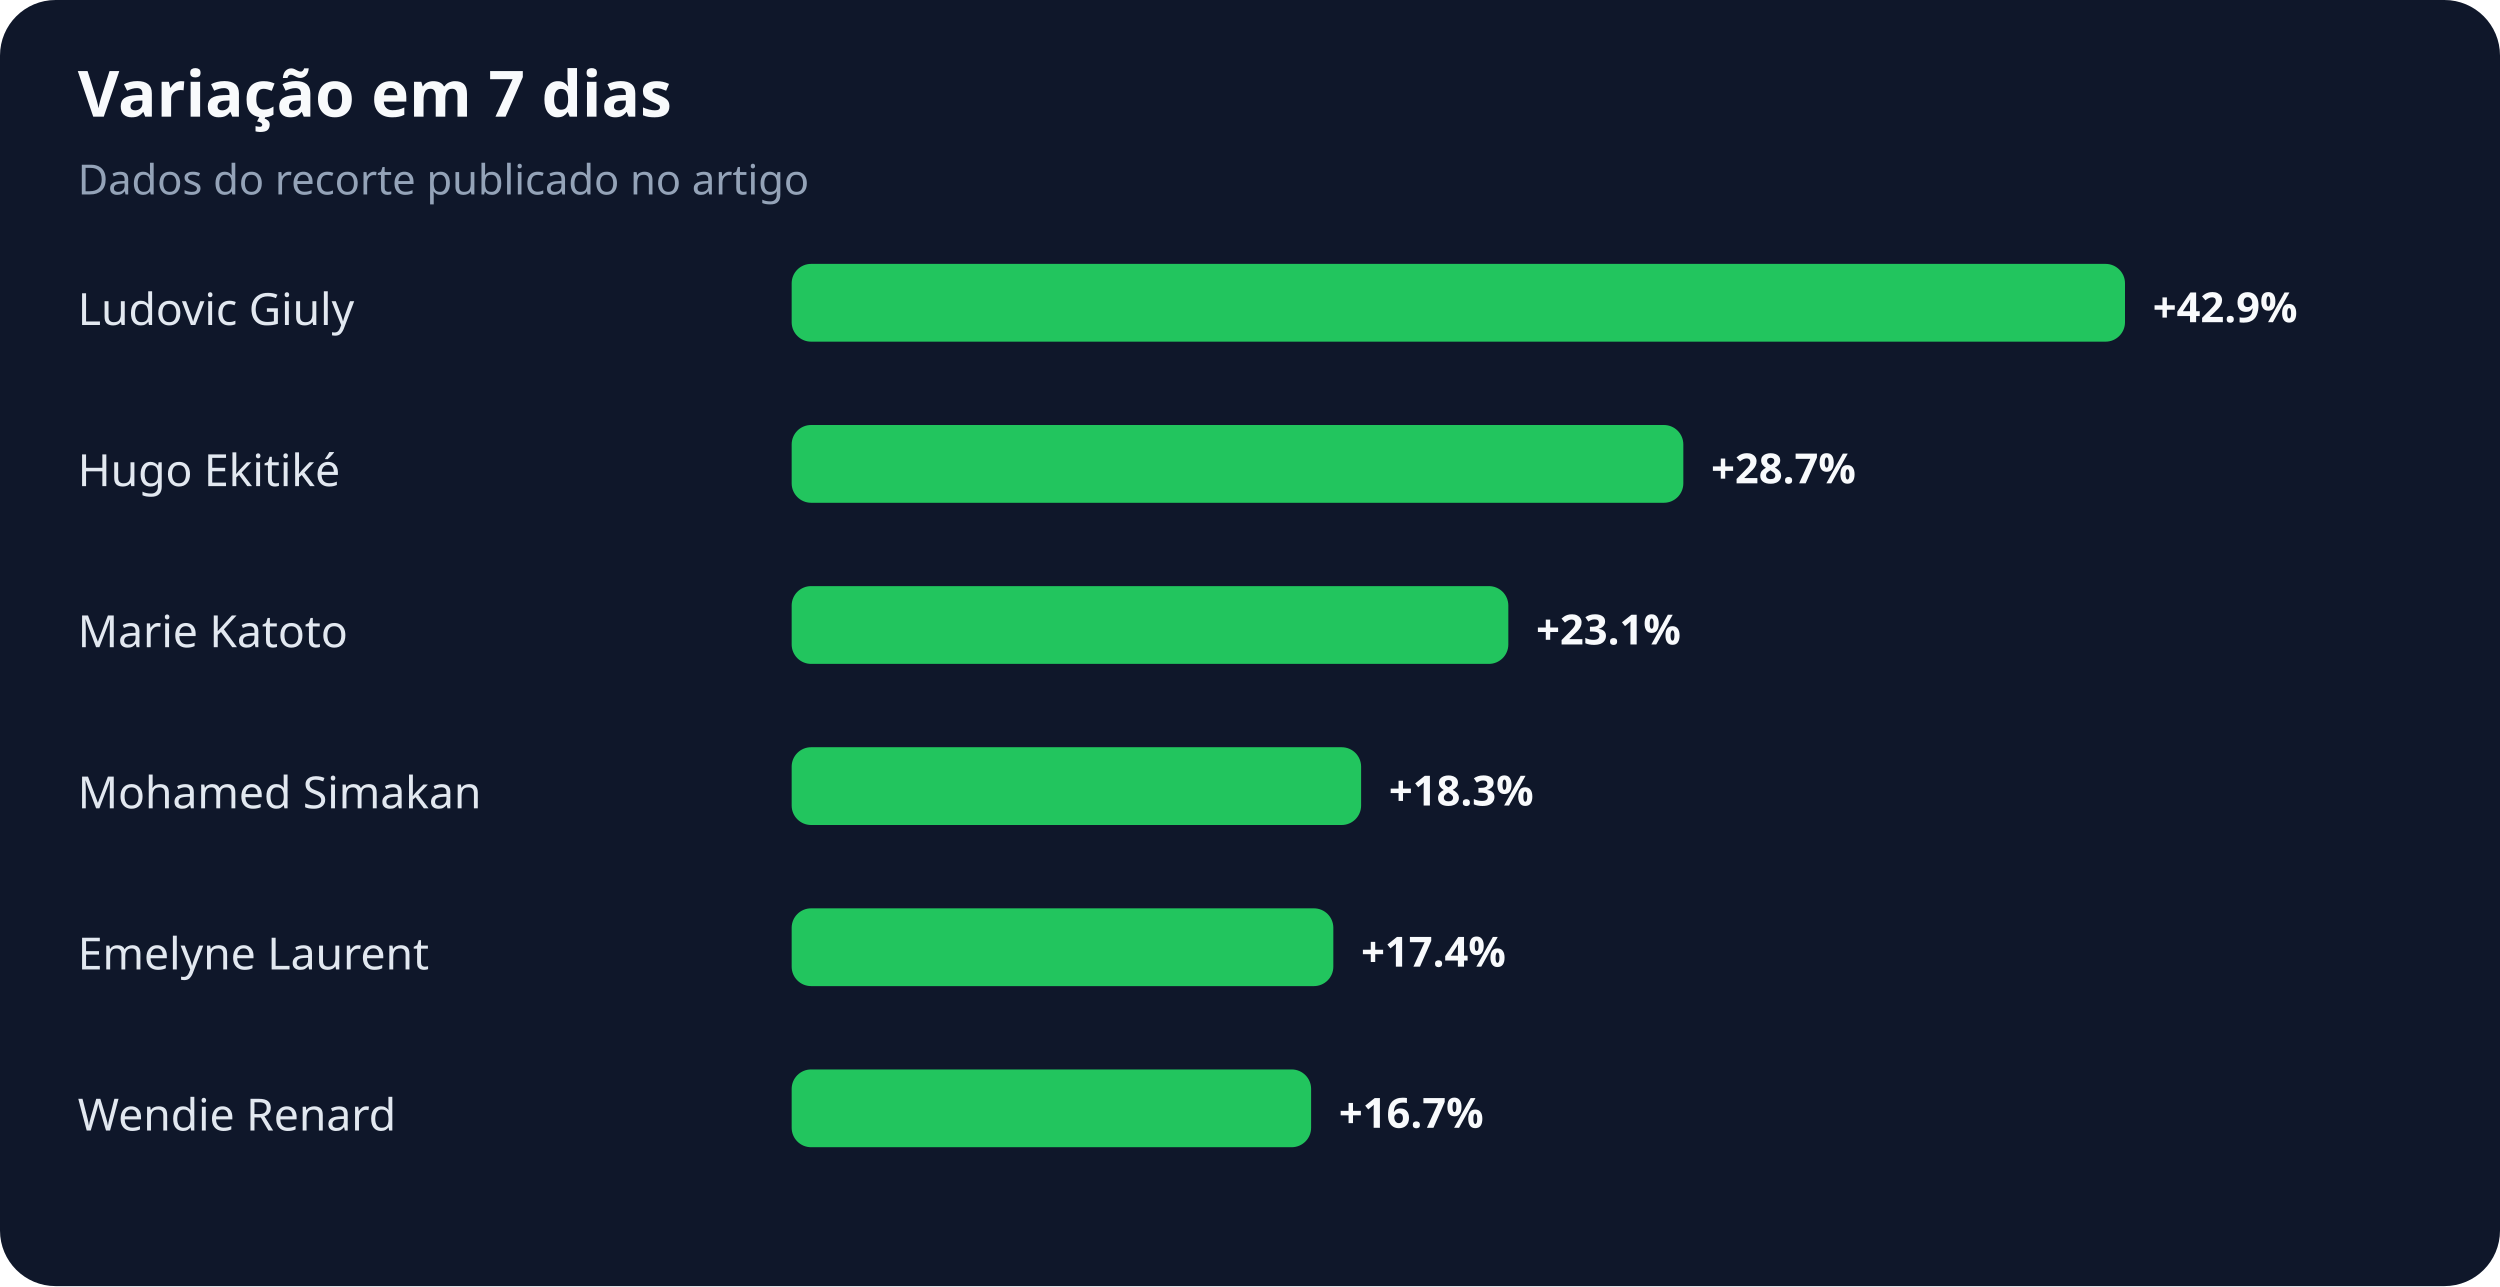
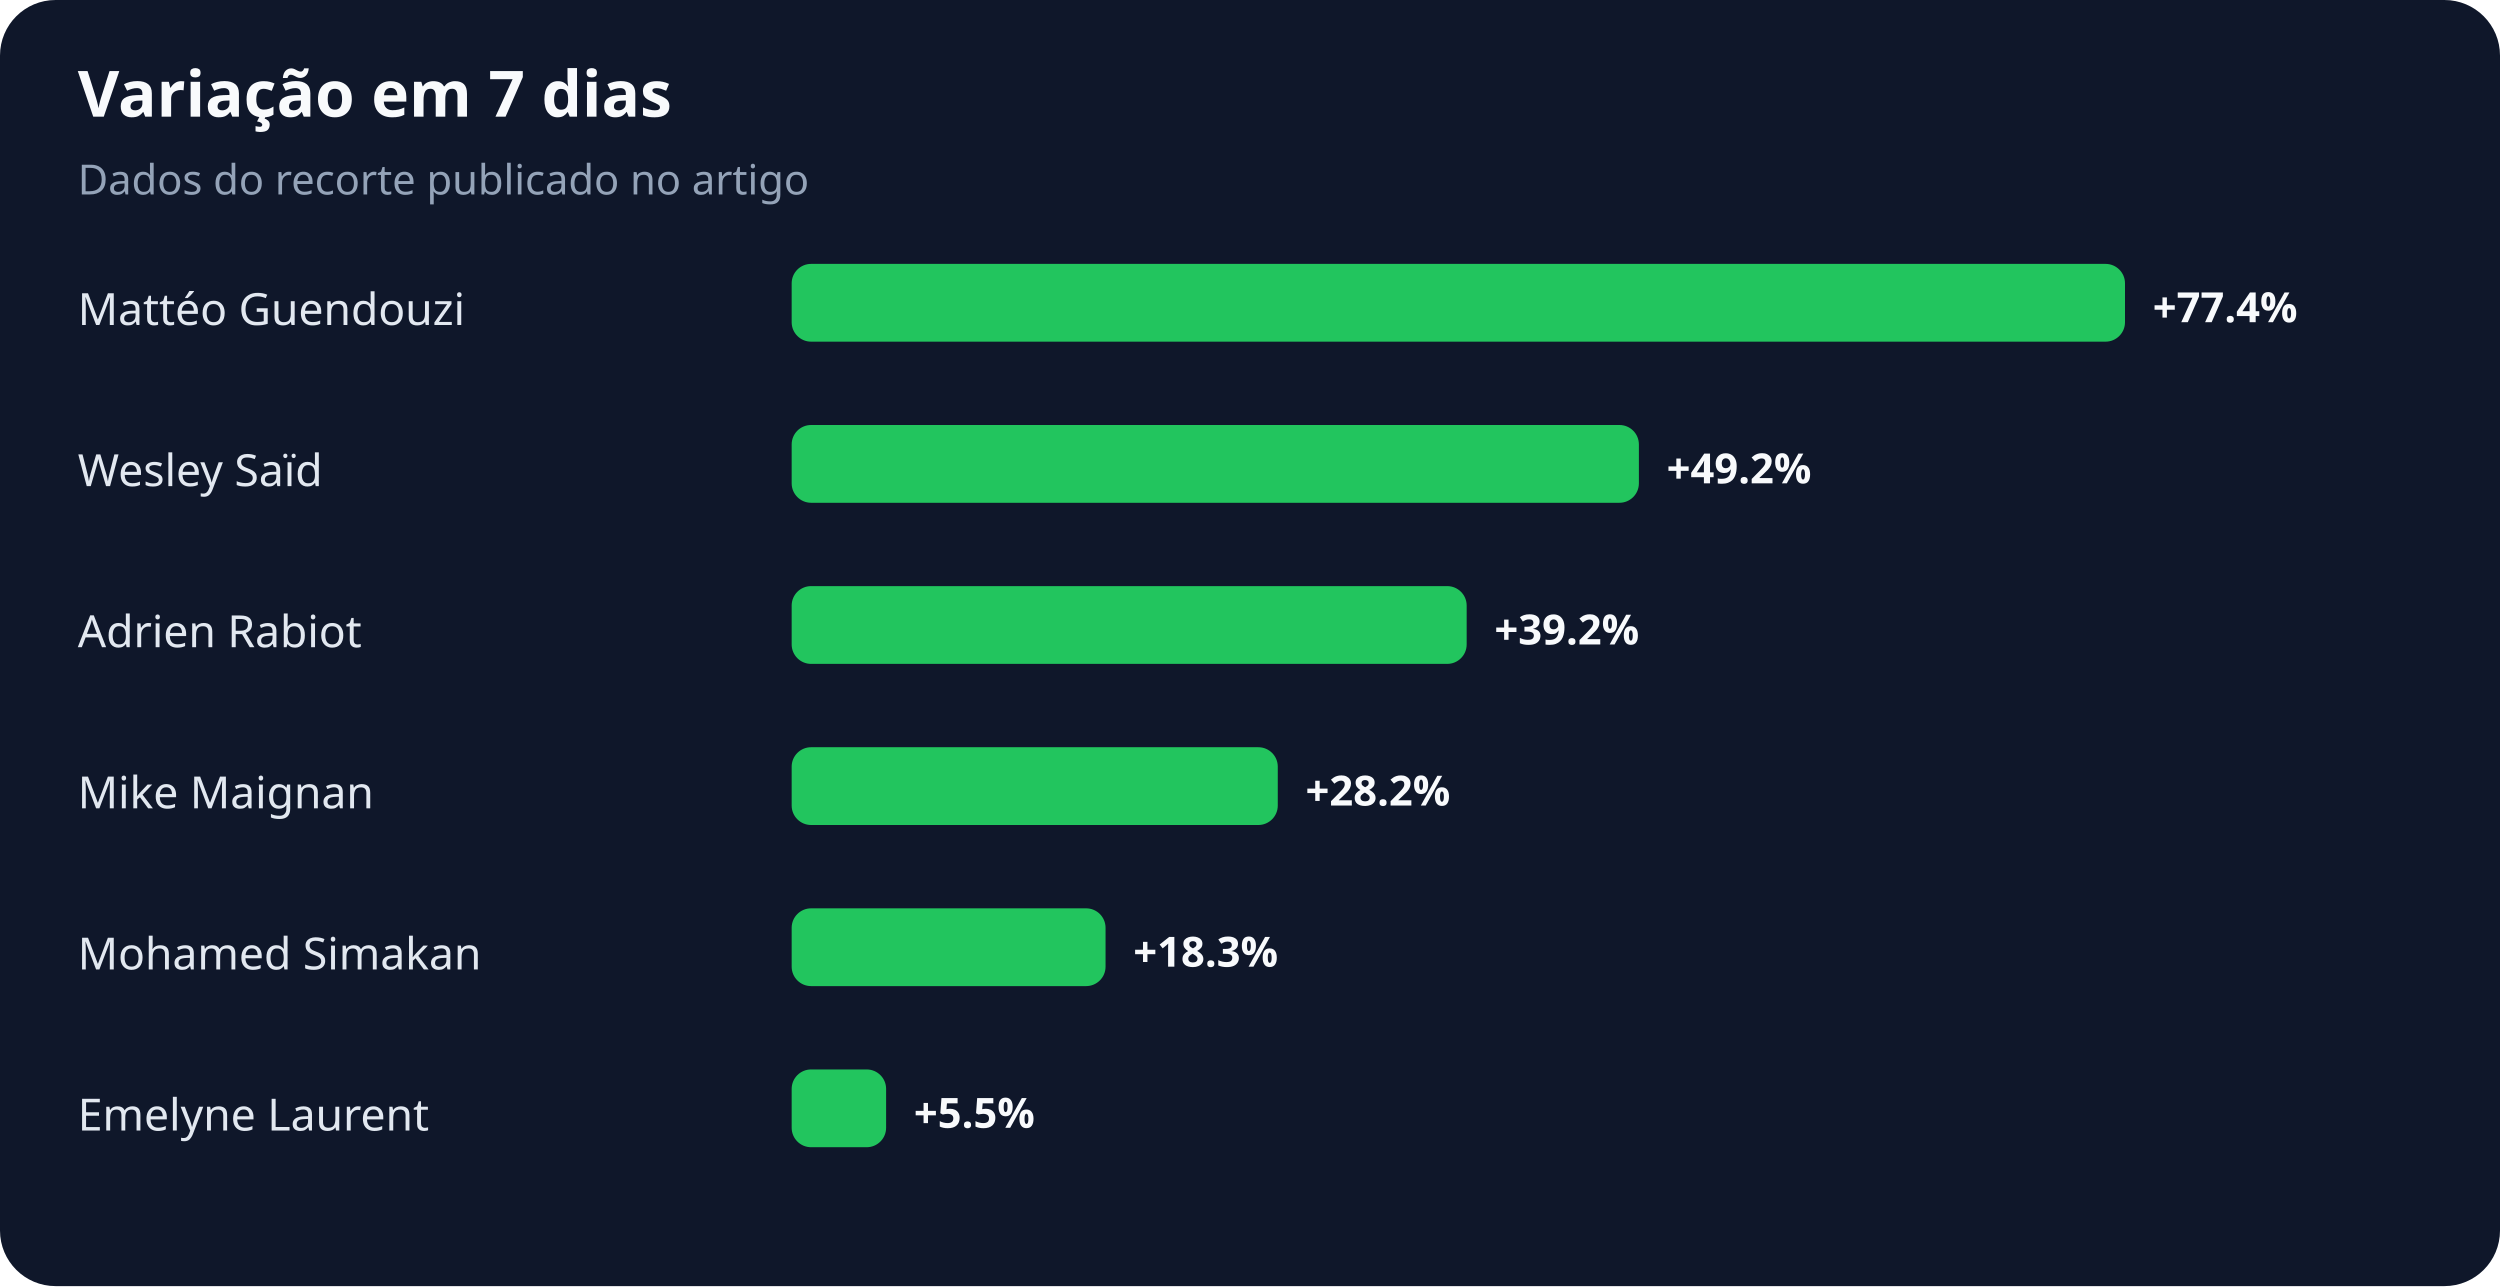
<svg xmlns="http://www.w3.org/2000/svg" width="900" height="463" viewBox="0 0 900 463" role="img" aria-labelledby="title desc">
  <rect width="100%" height="100%" rx="20" fill="#0f172a" />
  <text x="28" y="42" fill="#f8fafc" font-family="system-ui,sans-serif" font-size="23" font-weight="700">Variação em 7 dias</text>
  <text x="28" y="70" fill="#94a3b8" font-family="system-ui,sans-serif" font-size="15">Dados do recorte publicado no artigo</text>
-   <text x="28" y="117" fill="#e2e8f0" font-family="system-ui,sans-serif" font-size="16">Ludovic Giuly</text>
+   <text x="28" y="117" fill="#e2e8f0" font-family="system-ui,sans-serif" font-size="16">Mattéo Guendouzi</text>
  <rect x="285" y="95" width="480" height="28" rx="7" fill="#22c55e" />
-   <text x="775" y="116" fill="#f8fafc" font-family="system-ui,sans-serif" font-size="15" font-weight="700">+42.9%</text>
-   <text x="28" y="175" fill="#e2e8f0" font-family="system-ui,sans-serif" font-size="16">Hugo Ekitiké</text>
-   <rect x="285" y="153" width="321" height="28" rx="7" fill="#22c55e" />
-   <text x="616" y="174" fill="#f8fafc" font-family="system-ui,sans-serif" font-size="15" font-weight="700">+28.7%</text>
-   <text x="28" y="233" fill="#e2e8f0" font-family="system-ui,sans-serif" font-size="16">Marie Katoto</text>
-   <rect x="285" y="211" width="258" height="28" rx="7" fill="#22c55e" />
-   <text x="553" y="232" fill="#f8fafc" font-family="system-ui,sans-serif" font-size="15" font-weight="700">+23.1%</text>
-   <text x="28" y="291" fill="#e2e8f0" font-family="system-ui,sans-serif" font-size="16">Mohamed Simakan</text>
-   <rect x="285" y="269" width="205" height="28" rx="7" fill="#22c55e" />
-   <text x="500" y="290" fill="#f8fafc" font-family="system-ui,sans-serif" font-size="15" font-weight="700">+18.3%</text>
-   <text x="28" y="349" fill="#e2e8f0" font-family="system-ui,sans-serif" font-size="16">Emelyne Laurent</text>
-   <rect x="285" y="327" width="195" height="28" rx="7" fill="#22c55e" />
-   <text x="490" y="348" fill="#f8fafc" font-family="system-ui,sans-serif" font-size="15" font-weight="700">+17.4%</text>
-   <text x="28" y="407" fill="#e2e8f0" font-family="system-ui,sans-serif" font-size="16">Wendie Renard</text>
-   <rect x="285" y="385" width="187" height="28" rx="7" fill="#22c55e" />
-   <text x="482" y="406" fill="#f8fafc" font-family="system-ui,sans-serif" font-size="15" font-weight="700">+16.7%</text>
+   <text x="775" y="116" fill="#f8fafc" font-family="system-ui,sans-serif" font-size="15" font-weight="700">+77.4%</text>
+   <text x="28" y="175" fill="#e2e8f0" font-family="system-ui,sans-serif" font-size="16">Wesley Saïd</text>
+   <rect x="285" y="153" width="305" height="28" rx="7" fill="#22c55e" />
+   <text x="600" y="174" fill="#f8fafc" font-family="system-ui,sans-serif" font-size="15" font-weight="700">+49.2%</text>
+   <text x="28" y="233" fill="#e2e8f0" font-family="system-ui,sans-serif" font-size="16">Adrien Rabiot</text>
+   <rect x="285" y="211" width="243" height="28" rx="7" fill="#22c55e" />
+   <text x="538" y="232" fill="#f8fafc" font-family="system-ui,sans-serif" font-size="15" font-weight="700">+39.2%</text>
+   <text x="28" y="291" fill="#e2e8f0" font-family="system-ui,sans-serif" font-size="16">Mike Maignan</text>
+   <rect x="285" y="269" width="175" height="28" rx="7" fill="#22c55e" />
+   <text x="470" y="290" fill="#f8fafc" font-family="system-ui,sans-serif" font-size="15" font-weight="700">+28.2%</text>
+   <text x="28" y="349" fill="#e2e8f0" font-family="system-ui,sans-serif" font-size="16">Mohamed Simakan</text>
+   <rect x="285" y="327" width="113" height="28" rx="7" fill="#22c55e" />
+   <text x="408" y="348" fill="#f8fafc" font-family="system-ui,sans-serif" font-size="15" font-weight="700">+18.3%</text>
+   <text x="28" y="407" fill="#e2e8f0" font-family="system-ui,sans-serif" font-size="16">Emelyne Laurent</text>
+   <rect x="285" y="385" width="34" height="28" rx="7" fill="#22c55e" />
+   <text x="329" y="406" fill="#f8fafc" font-family="system-ui,sans-serif" font-size="15" font-weight="700">+5.5%</text>
</svg>
